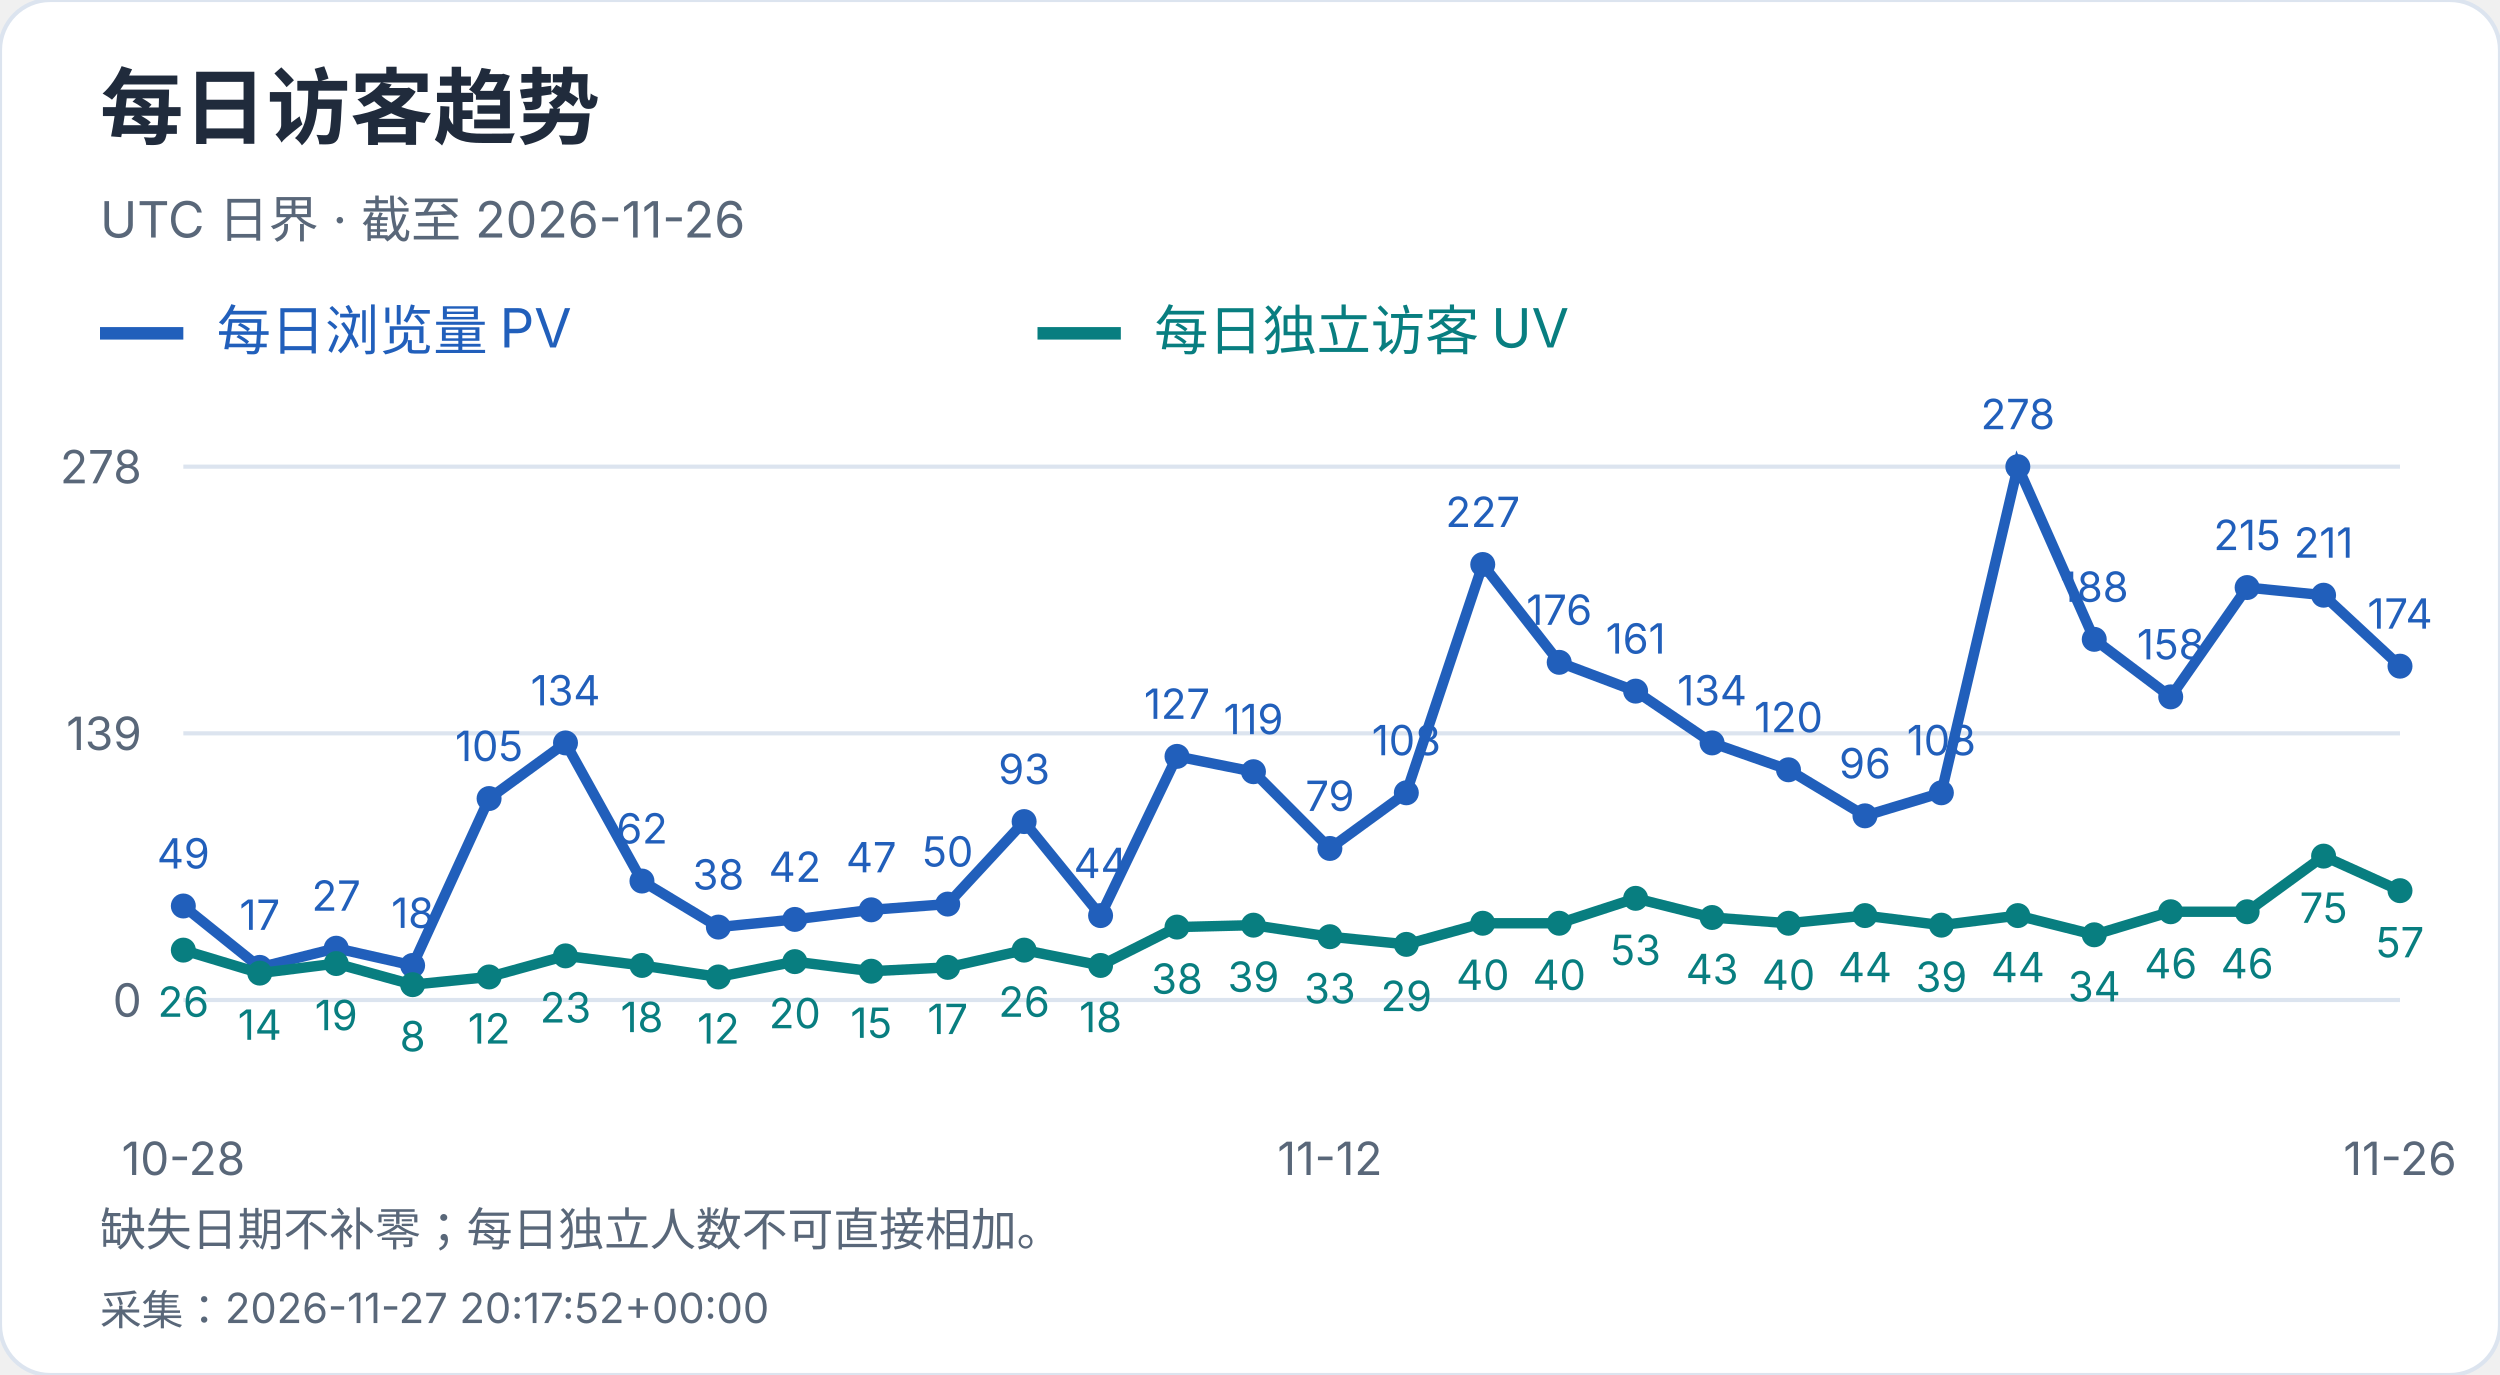
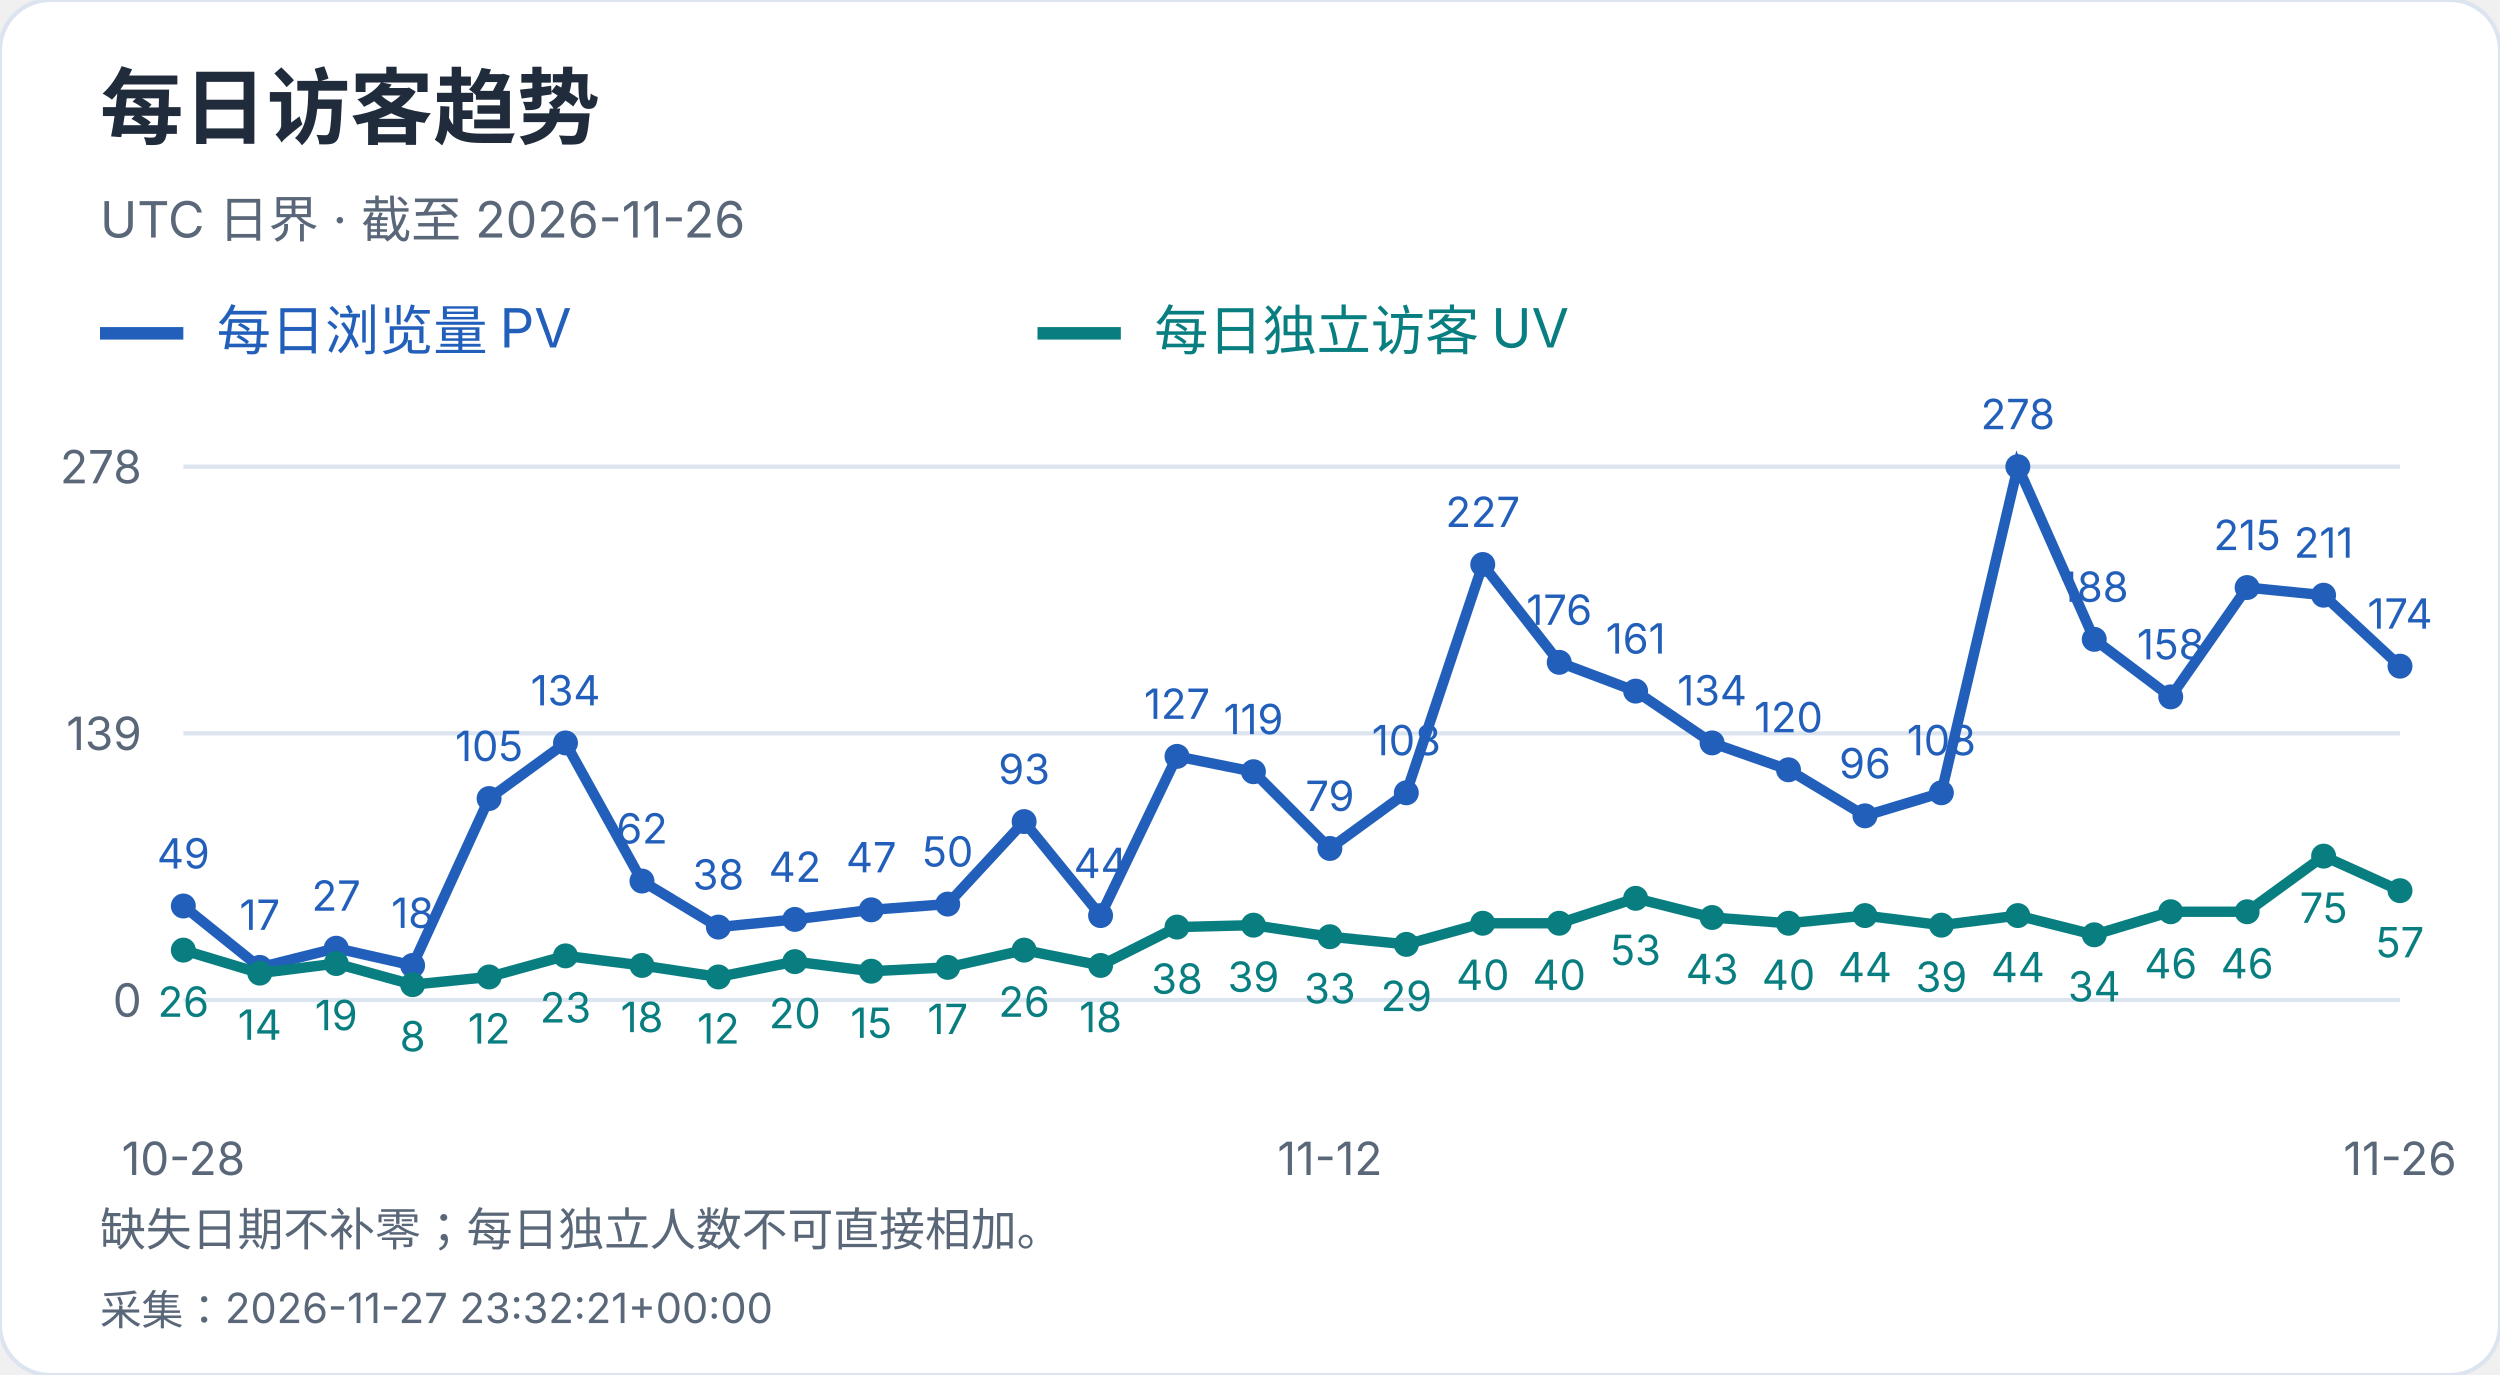
<svg xmlns="http://www.w3.org/2000/svg" width="600" height="330" viewBox="0 0 600 330" role="img" aria-label="每日访客趋势">
  <style>text{font-family:-apple-system,BlinkMacSystemFont,"Segoe UI","PingFang SC","Microsoft YaHei",sans-serif;font-variant-numeric:tabular-nums}</style>
  <rect width="600" height="330" rx="12" fill="white" stroke="#dce4ef" />
  <text x="24" y="33" font-size="20" fill="#202b3c" font-weight="650" text-anchor="start">每日访客趋势</text>
  <text x="24" y="57" font-size="12" fill="#596779" font-weight="400" text-anchor="start">UTC 日界 · 截至 2026-11-26</text>
  <path d="M24 80h20" stroke="#215fbb" stroke-width="3" />
  <text x="52" y="84" font-size="13" fill="#215fbb" font-weight="400" text-anchor="start">每日浏览量 PV</text>
  <path d="M249 80h20" stroke="#087e80" stroke-width="3" />
  <text x="277" y="84" font-size="13" fill="#087e80" font-weight="400" text-anchor="start">每日独立访客 UV</text>
  <path d="M44 240.0H576" stroke="#dce4ef" />
  <text x="34" y="244.0" font-size="11" fill="#596779" font-weight="400" text-anchor="end">0</text>
  <path d="M44 176.0H576" stroke="#dce4ef" />
  <text x="34" y="180.0" font-size="11" fill="#596779" font-weight="400" text-anchor="end">139</text>
  <path d="M44 112.0H576" stroke="#dce4ef" />
  <text x="34" y="116.0" font-size="11" fill="#596779" font-weight="400" text-anchor="end">278</text>
  <circle cx="44.00" cy="217.44" r="3" fill="#215fbb" />
  <text x="44.0" y="208.44" font-size="10" fill="#215fbb" font-weight="400" text-anchor="middle">49</text>
  <circle cx="62.34" cy="232.17" r="3" fill="#215fbb" />
  <text x="62.34" y="223.17" font-size="10" fill="#215fbb" font-weight="400" text-anchor="middle">17</text>
  <circle cx="80.69" cy="227.57" r="3" fill="#215fbb" />
  <text x="80.69" y="218.57" font-size="10" fill="#215fbb" font-weight="400" text-anchor="middle">27</text>
  <circle cx="99.03" cy="231.71" r="3" fill="#215fbb" />
  <text x="99.03" y="222.71" font-size="10" fill="#215fbb" font-weight="400" text-anchor="middle">18</text>
  <circle cx="117.38" cy="191.65" r="3" fill="#215fbb" />
  <text x="117.38" y="182.65" font-size="10" fill="#215fbb" font-weight="400" text-anchor="middle">105</text>
  <circle cx="135.72" cy="178.30" r="3" fill="#215fbb" />
  <text x="135.72" y="169.3" font-size="10" fill="#215fbb" font-weight="400" text-anchor="middle">134</text>
  <circle cx="154.07" cy="211.45" r="3" fill="#215fbb" />
  <text x="154.07" y="202.45" font-size="10" fill="#215fbb" font-weight="400" text-anchor="middle">62</text>
  <circle cx="172.41" cy="222.50" r="3" fill="#215fbb" />
  <text x="172.41" y="213.5" font-size="10" fill="#215fbb" font-weight="400" text-anchor="middle">38</text>
  <circle cx="190.76" cy="220.66" r="3" fill="#215fbb" />
  <text x="190.76" y="211.66" font-size="10" fill="#215fbb" font-weight="400" text-anchor="middle">42</text>
  <circle cx="209.10" cy="218.36" r="3" fill="#215fbb" />
  <text x="209.1" y="209.36" font-size="10" fill="#215fbb" font-weight="400" text-anchor="middle">47</text>
  <circle cx="227.45" cy="216.98" r="3" fill="#215fbb" />
  <text x="227.45" y="207.98" font-size="10" fill="#215fbb" font-weight="400" text-anchor="middle">50</text>
  <circle cx="245.79" cy="197.18" r="3" fill="#215fbb" />
  <text x="245.79" y="188.18" font-size="10" fill="#215fbb" font-weight="400" text-anchor="middle">93</text>
  <circle cx="264.14" cy="219.74" r="3" fill="#215fbb" />
  <text x="264.14" y="210.74" font-size="10" fill="#215fbb" font-weight="400" text-anchor="middle">44</text>
  <circle cx="282.48" cy="181.53" r="3" fill="#215fbb" />
  <text x="282.48" y="172.53" font-size="10" fill="#215fbb" font-weight="400" text-anchor="middle">127</text>
  <circle cx="300.83" cy="185.21" r="3" fill="#215fbb" />
  <text x="300.83" y="176.21" font-size="10" fill="#215fbb" font-weight="400" text-anchor="middle">119</text>
  <circle cx="319.17" cy="203.63" r="3" fill="#215fbb" />
  <text x="319.17" y="194.63" font-size="10" fill="#215fbb" font-weight="400" text-anchor="middle">79</text>
  <circle cx="337.52" cy="190.27" r="3" fill="#215fbb" />
  <text x="337.52" y="181.27" font-size="10" fill="#215fbb" font-weight="400" text-anchor="middle">108</text>
  <circle cx="355.86" cy="135.48" r="3" fill="#215fbb" />
  <text x="355.86" y="126.48" font-size="10" fill="#215fbb" font-weight="400" text-anchor="middle">227</text>
  <circle cx="374.21" cy="158.96" r="3" fill="#215fbb" />
  <text x="374.21" y="149.96" font-size="10" fill="#215fbb" font-weight="400" text-anchor="middle">176</text>
  <circle cx="392.55" cy="165.87" r="3" fill="#215fbb" />
  <text x="392.55" y="156.87" font-size="10" fill="#215fbb" font-weight="400" text-anchor="middle">161</text>
  <circle cx="410.90" cy="178.30" r="3" fill="#215fbb" />
  <text x="410.9" y="169.3" font-size="10" fill="#215fbb" font-weight="400" text-anchor="middle">134</text>
  <circle cx="429.24" cy="184.75" r="3" fill="#215fbb" />
  <text x="429.24" y="175.75" font-size="10" fill="#215fbb" font-weight="400" text-anchor="middle">120</text>
  <circle cx="447.59" cy="195.80" r="3" fill="#215fbb" />
  <text x="447.59" y="186.8" font-size="10" fill="#215fbb" font-weight="400" text-anchor="middle">96</text>
  <circle cx="465.93" cy="190.27" r="3" fill="#215fbb" />
  <text x="465.93" y="181.27" font-size="10" fill="#215fbb" font-weight="400" text-anchor="middle">108</text>
  <circle cx="484.28" cy="112.00" r="3" fill="#215fbb" />
  <text x="484.28" y="103.0" font-size="10" fill="#215fbb" font-weight="400" text-anchor="middle">278</text>
  <circle cx="502.62" cy="153.44" r="3" fill="#215fbb" />
  <text x="502.62" y="144.44" font-size="10" fill="#215fbb" font-weight="400" text-anchor="middle">188</text>
  <circle cx="520.97" cy="167.25" r="3" fill="#215fbb" />
  <text x="520.97" y="158.25" font-size="10" fill="#215fbb" font-weight="400" text-anchor="middle">158</text>
  <circle cx="539.31" cy="141.01" r="3" fill="#215fbb" />
  <text x="539.31" y="132.01" font-size="10" fill="#215fbb" font-weight="400" text-anchor="middle">215</text>
  <circle cx="557.66" cy="142.85" r="3" fill="#215fbb" />
  <text x="557.66" y="133.85" font-size="10" fill="#215fbb" font-weight="400" text-anchor="middle">211</text>
  <circle cx="576.00" cy="159.88" r="3" fill="#215fbb" />
  <text x="576.0" y="150.88" font-size="10" fill="#215fbb" font-weight="400" text-anchor="middle">174</text>
  <polyline points="44.00,217.44 62.34,232.17 80.69,227.57 99.03,231.71 117.38,191.65 135.72,178.30 154.07,211.45 172.41,222.50 190.76,220.66 209.10,218.36 227.45,216.98 245.79,197.18 264.14,219.74 282.48,181.53 300.83,185.21 319.17,203.63 337.52,190.27 355.86,135.48 374.21,158.96 392.55,165.87 410.90,178.30 429.24,184.75 447.59,195.80 465.93,190.27 484.28,112.00 502.62,153.44 520.97,167.25 539.31,141.01 557.66,142.85 576.00,159.88" fill="none" stroke="#215fbb" stroke-width="2.5" />
  <circle cx="44.00" cy="228.03" r="3" fill="#087e80" />
  <text x="44.0" y="244.03" font-size="10" fill="#087e80" font-weight="400" text-anchor="middle">26</text>
  <circle cx="62.34" cy="233.55" r="3" fill="#087e80" />
  <text x="62.34" y="249.55" font-size="10" fill="#087e80" font-weight="400" text-anchor="middle">14</text>
  <circle cx="80.69" cy="231.25" r="3" fill="#087e80" />
  <text x="80.69" y="247.25" font-size="10" fill="#087e80" font-weight="400" text-anchor="middle">19</text>
  <circle cx="99.03" cy="236.32" r="3" fill="#087e80" />
  <text x="99.03" y="252.32" font-size="10" fill="#087e80" font-weight="400" text-anchor="middle">8</text>
  <circle cx="117.38" cy="234.47" r="3" fill="#087e80" />
  <text x="117.38" y="250.47" font-size="10" fill="#087e80" font-weight="400" text-anchor="middle">12</text>
  <circle cx="135.72" cy="229.41" r="3" fill="#087e80" />
  <text x="135.72" y="245.41" font-size="10" fill="#087e80" font-weight="400" text-anchor="middle">23</text>
  <circle cx="154.07" cy="231.71" r="3" fill="#087e80" />
  <text x="154.07" y="247.71" font-size="10" fill="#087e80" font-weight="400" text-anchor="middle">18</text>
  <circle cx="172.41" cy="234.47" r="3" fill="#087e80" />
  <text x="172.41" y="250.47" font-size="10" fill="#087e80" font-weight="400" text-anchor="middle">12</text>
  <circle cx="190.76" cy="230.79" r="3" fill="#087e80" />
  <text x="190.76" y="246.79" font-size="10" fill="#087e80" font-weight="400" text-anchor="middle">20</text>
  <circle cx="209.10" cy="233.09" r="3" fill="#087e80" />
  <text x="209.1" y="249.09" font-size="10" fill="#087e80" font-weight="400" text-anchor="middle">15</text>
  <circle cx="227.45" cy="232.17" r="3" fill="#087e80" />
  <text x="227.45" y="248.17" font-size="10" fill="#087e80" font-weight="400" text-anchor="middle">17</text>
  <circle cx="245.79" cy="228.03" r="3" fill="#087e80" />
  <text x="245.79" y="244.03" font-size="10" fill="#087e80" font-weight="400" text-anchor="middle">26</text>
  <circle cx="264.14" cy="231.71" r="3" fill="#087e80" />
  <text x="264.14" y="247.71" font-size="10" fill="#087e80" font-weight="400" text-anchor="middle">18</text>
  <circle cx="282.48" cy="222.50" r="3" fill="#087e80" />
  <text x="282.48" y="238.5" font-size="10" fill="#087e80" font-weight="400" text-anchor="middle">38</text>
  <circle cx="300.83" cy="222.04" r="3" fill="#087e80" />
  <text x="300.83" y="238.04" font-size="10" fill="#087e80" font-weight="400" text-anchor="middle">39</text>
  <circle cx="319.17" cy="224.81" r="3" fill="#087e80" />
  <text x="319.17" y="240.81" font-size="10" fill="#087e80" font-weight="400" text-anchor="middle">33</text>
  <circle cx="337.52" cy="226.65" r="3" fill="#087e80" />
  <text x="337.52" y="242.65" font-size="10" fill="#087e80" font-weight="400" text-anchor="middle">29</text>
  <circle cx="355.86" cy="221.58" r="3" fill="#087e80" />
  <text x="355.86" y="237.58" font-size="10" fill="#087e80" font-weight="400" text-anchor="middle">40</text>
  <circle cx="374.21" cy="221.58" r="3" fill="#087e80" />
  <text x="374.21" y="237.58" font-size="10" fill="#087e80" font-weight="400" text-anchor="middle">40</text>
  <circle cx="392.55" cy="215.60" r="3" fill="#087e80" />
  <text x="392.55" y="231.6" font-size="10" fill="#087e80" font-weight="400" text-anchor="middle">53</text>
  <circle cx="410.90" cy="220.20" r="3" fill="#087e80" />
  <text x="410.9" y="236.2" font-size="10" fill="#087e80" font-weight="400" text-anchor="middle">43</text>
  <circle cx="429.24" cy="221.58" r="3" fill="#087e80" />
  <text x="429.24" y="237.58" font-size="10" fill="#087e80" font-weight="400" text-anchor="middle">40</text>
  <circle cx="447.59" cy="219.74" r="3" fill="#087e80" />
  <text x="447.59" y="235.74" font-size="10" fill="#087e80" font-weight="400" text-anchor="middle">44</text>
  <circle cx="465.93" cy="222.04" r="3" fill="#087e80" />
  <text x="465.93" y="238.04" font-size="10" fill="#087e80" font-weight="400" text-anchor="middle">39</text>
  <circle cx="484.28" cy="219.74" r="3" fill="#087e80" />
  <text x="484.28" y="235.74" font-size="10" fill="#087e80" font-weight="400" text-anchor="middle">44</text>
  <circle cx="502.62" cy="224.35" r="3" fill="#087e80" />
  <text x="502.62" y="240.35" font-size="10" fill="#087e80" font-weight="400" text-anchor="middle">34</text>
  <circle cx="520.97" cy="218.82" r="3" fill="#087e80" />
  <text x="520.97" y="234.82" font-size="10" fill="#087e80" font-weight="400" text-anchor="middle">46</text>
  <circle cx="539.31" cy="218.82" r="3" fill="#087e80" />
  <text x="539.31" y="234.82" font-size="10" fill="#087e80" font-weight="400" text-anchor="middle">46</text>
  <circle cx="557.66" cy="205.47" r="3" fill="#087e80" />
  <text x="557.66" y="221.47" font-size="10" fill="#087e80" font-weight="400" text-anchor="middle">75</text>
  <circle cx="576.00" cy="213.76" r="3" fill="#087e80" />
  <text x="576.0" y="229.76" font-size="10" fill="#087e80" font-weight="400" text-anchor="middle">57</text>
  <polyline points="44.00,228.03 62.34,233.55 80.69,231.25 99.03,236.32 117.38,234.47 135.72,229.41 154.07,231.71 172.41,234.47 190.76,230.79 209.10,233.09 227.45,232.17 245.79,228.03 264.14,231.71 282.48,222.50 300.83,222.04 319.17,224.81 337.52,226.65 355.86,221.58 374.21,221.58 392.55,215.60 410.90,220.20 429.24,221.58 447.59,219.74 465.93,222.04 484.28,219.74 502.62,224.35 520.97,218.82 539.31,218.82 557.66,205.47 576.00,213.76" fill="none" stroke="#087e80" stroke-width="2.5" />
  <text x="44.0" y="282" font-size="11" fill="#596779" font-weight="400" text-anchor="middle">10-28</text>
  <text x="319.172" y="282" font-size="11" fill="#596779" font-weight="400" text-anchor="middle">11-12</text>
  <text x="576.0" y="282" font-size="11" fill="#596779" font-weight="400" text-anchor="middle">11-26</text>
  <text x="24" y="299" font-size="11" fill="#596779" font-weight="400" text-anchor="start">缺失日期不补零；每日独立人数不可直接相加。</text>
-   <text x="24" y="318" font-size="10" fill="#596779" font-weight="400" text-anchor="start">采集：2026-11-27 20:17:52+00:00</text>
+   <text x="24" y="318" font-size="10" fill="#596779" font-weight="400" text-anchor="start">采集：2026-11-27 23:32:21+00:00</text>
</svg>
